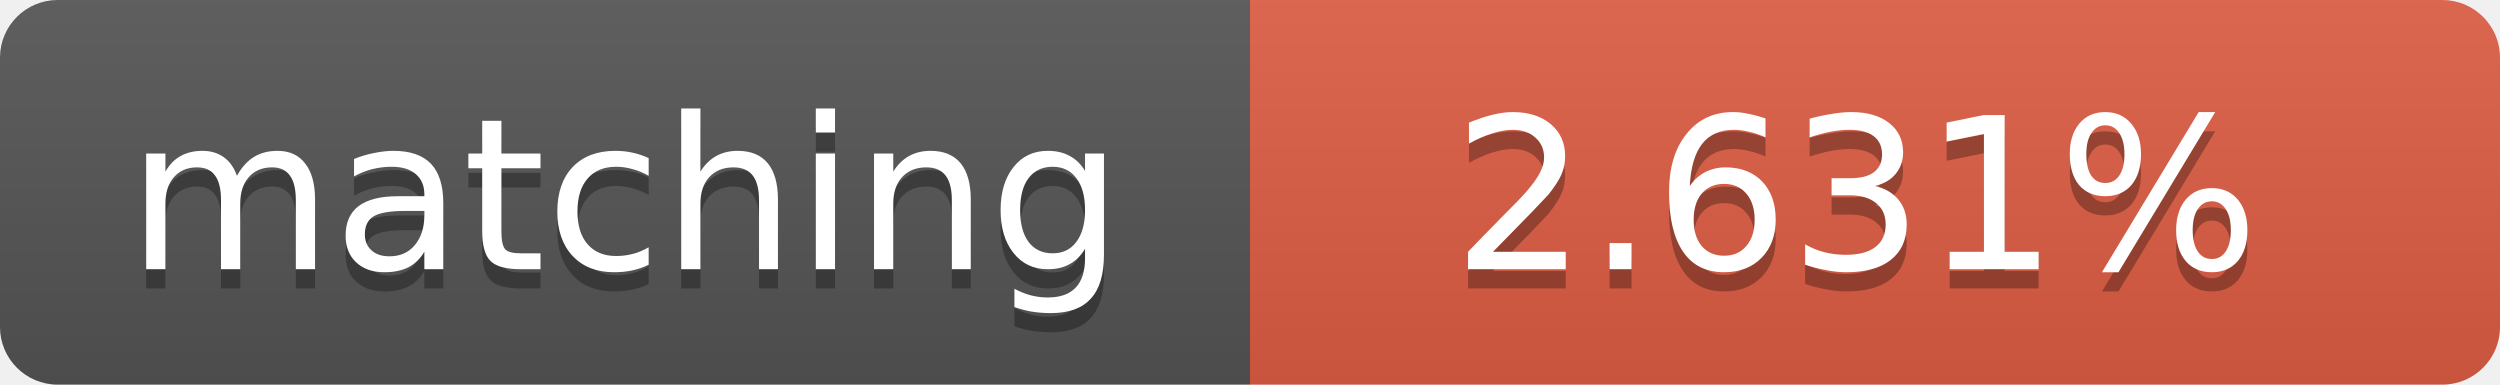
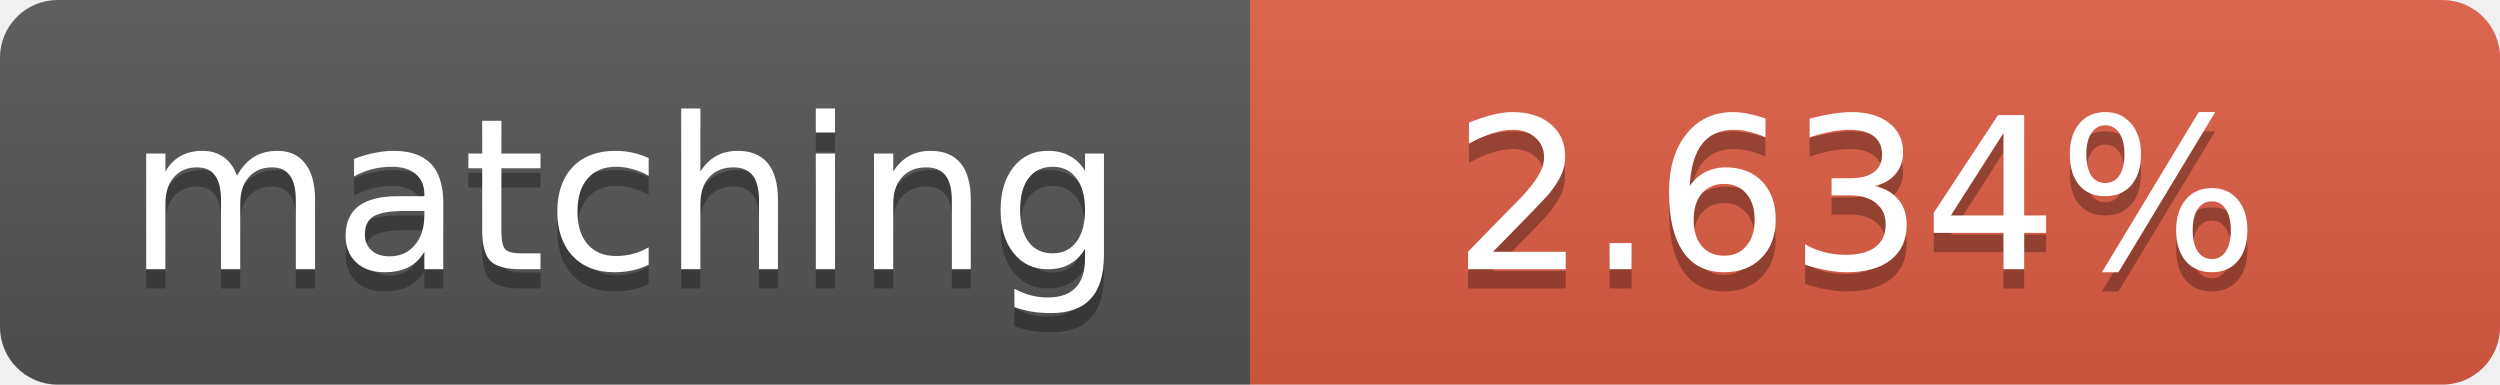
<svg xmlns="http://www.w3.org/2000/svg" width="130" height="20">
  <linearGradient id="b" x2="0" y2="100%">
    <stop offset="0" stop-color="#bbb" stop-opacity=".1" />
    <stop offset="1" stop-opacity=".1" />
  </linearGradient>
  <clipPath id="a">
    <rect width="130" height="20" rx="3" fill="#fff" />
  </clipPath>
  <g clip-path="url(#a)">
    <path fill="#555" d="M0 0h65v20H0z" />
    <path fill="#e05d44" d="M65 0h65v20H65z" />
    <path fill="url(#b)" d="M0 0h130v20H0z" />
  </g>
  <g fill="#fff" text-anchor="middle" font-family="DejaVu Sans,Verdana,Geneva,sans-serif" font-size="11">
    <text x="32.5" y="15" fill="#010101" fill-opacity=".3">matching</text>
    <text x="32.5" y="14">matching</text>
-     <text x="96.5" y="15" fill="#010101" fill-opacity=".3">2.631%</text>
-     <text x="96.5" y="14">2.631%</text>
+     <text x="96.5" y="15" fill="#010101" fill-opacity=".3">2.634%</text>
+     <text x="96.5" y="14">2.634%</text>
  </g>
</svg>
